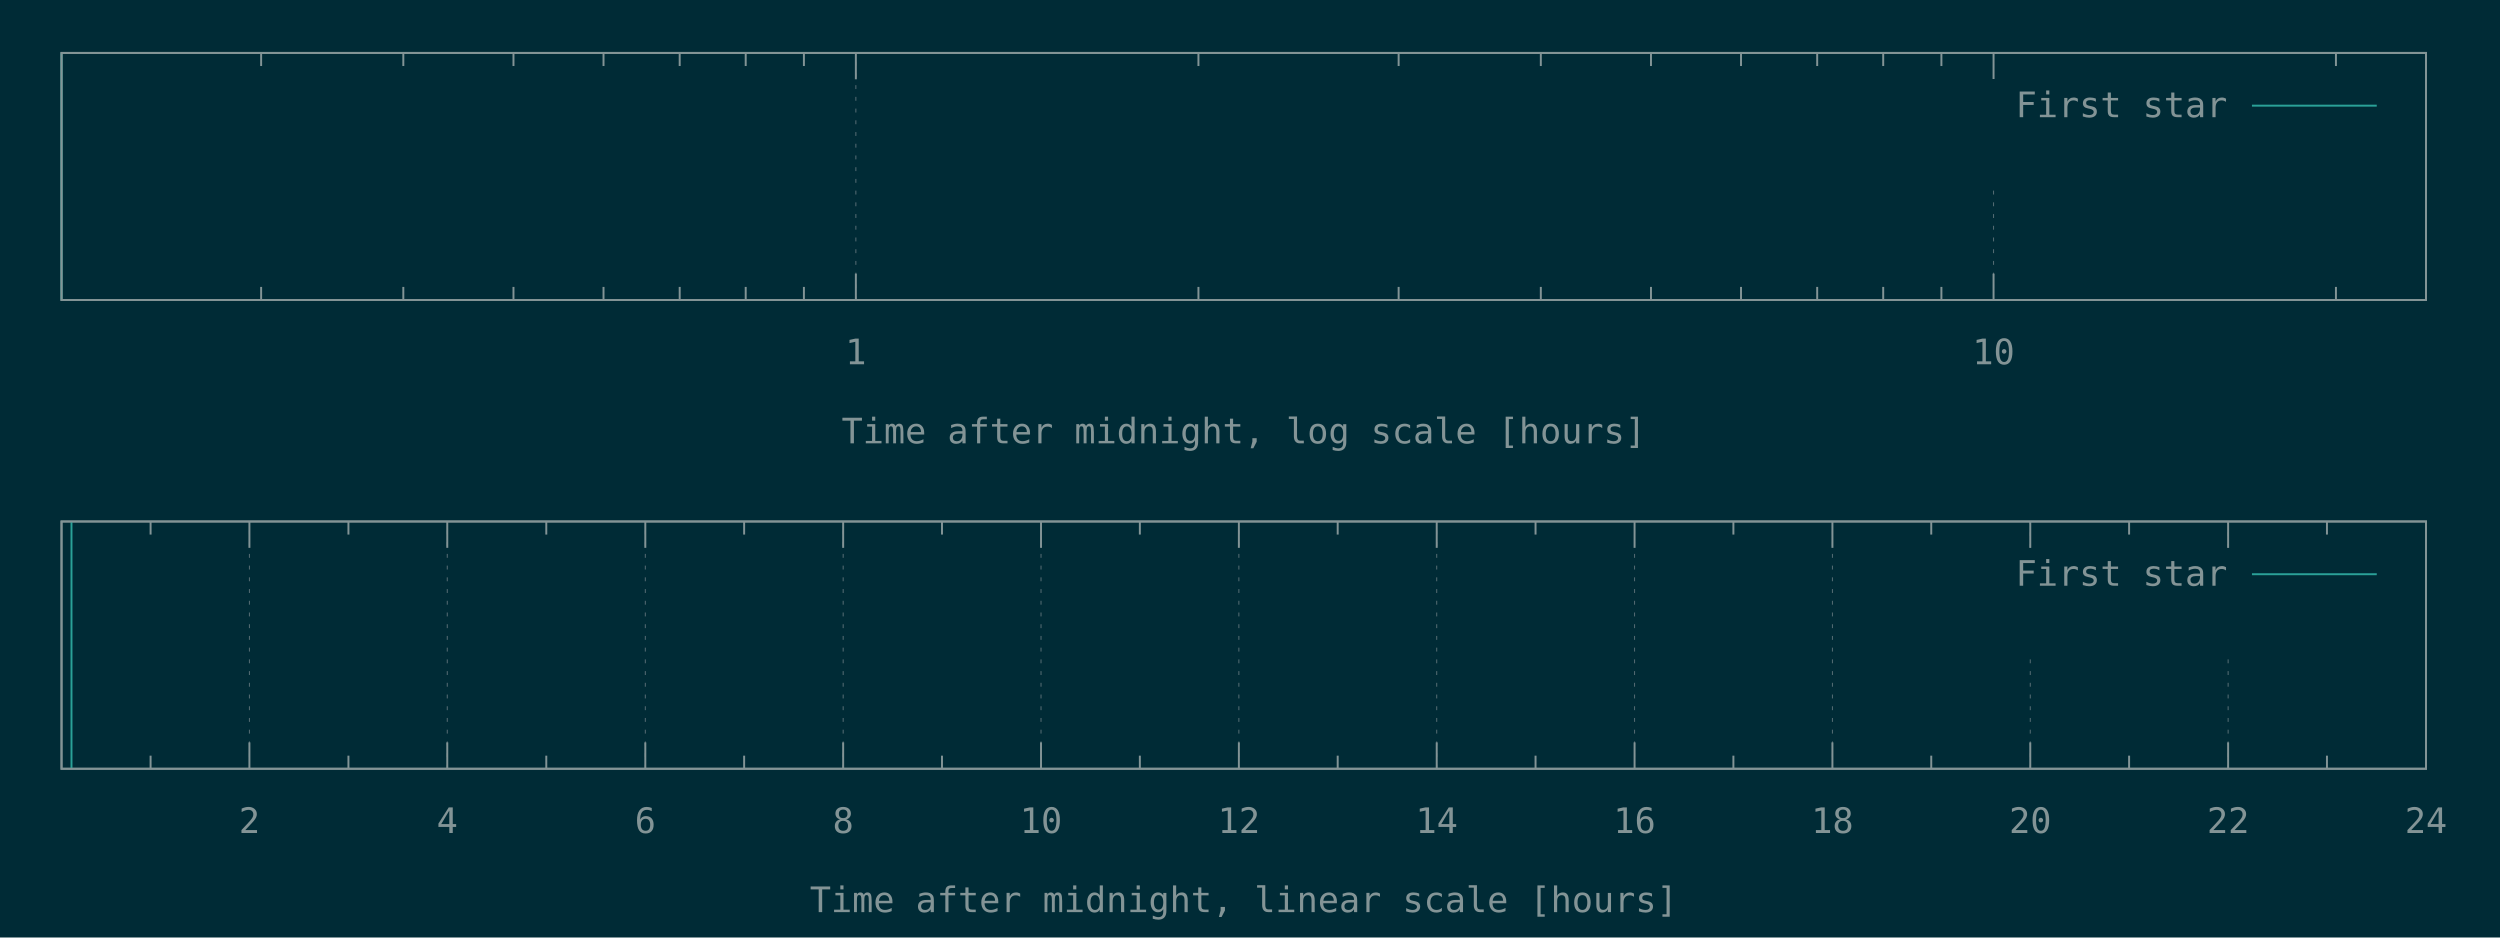
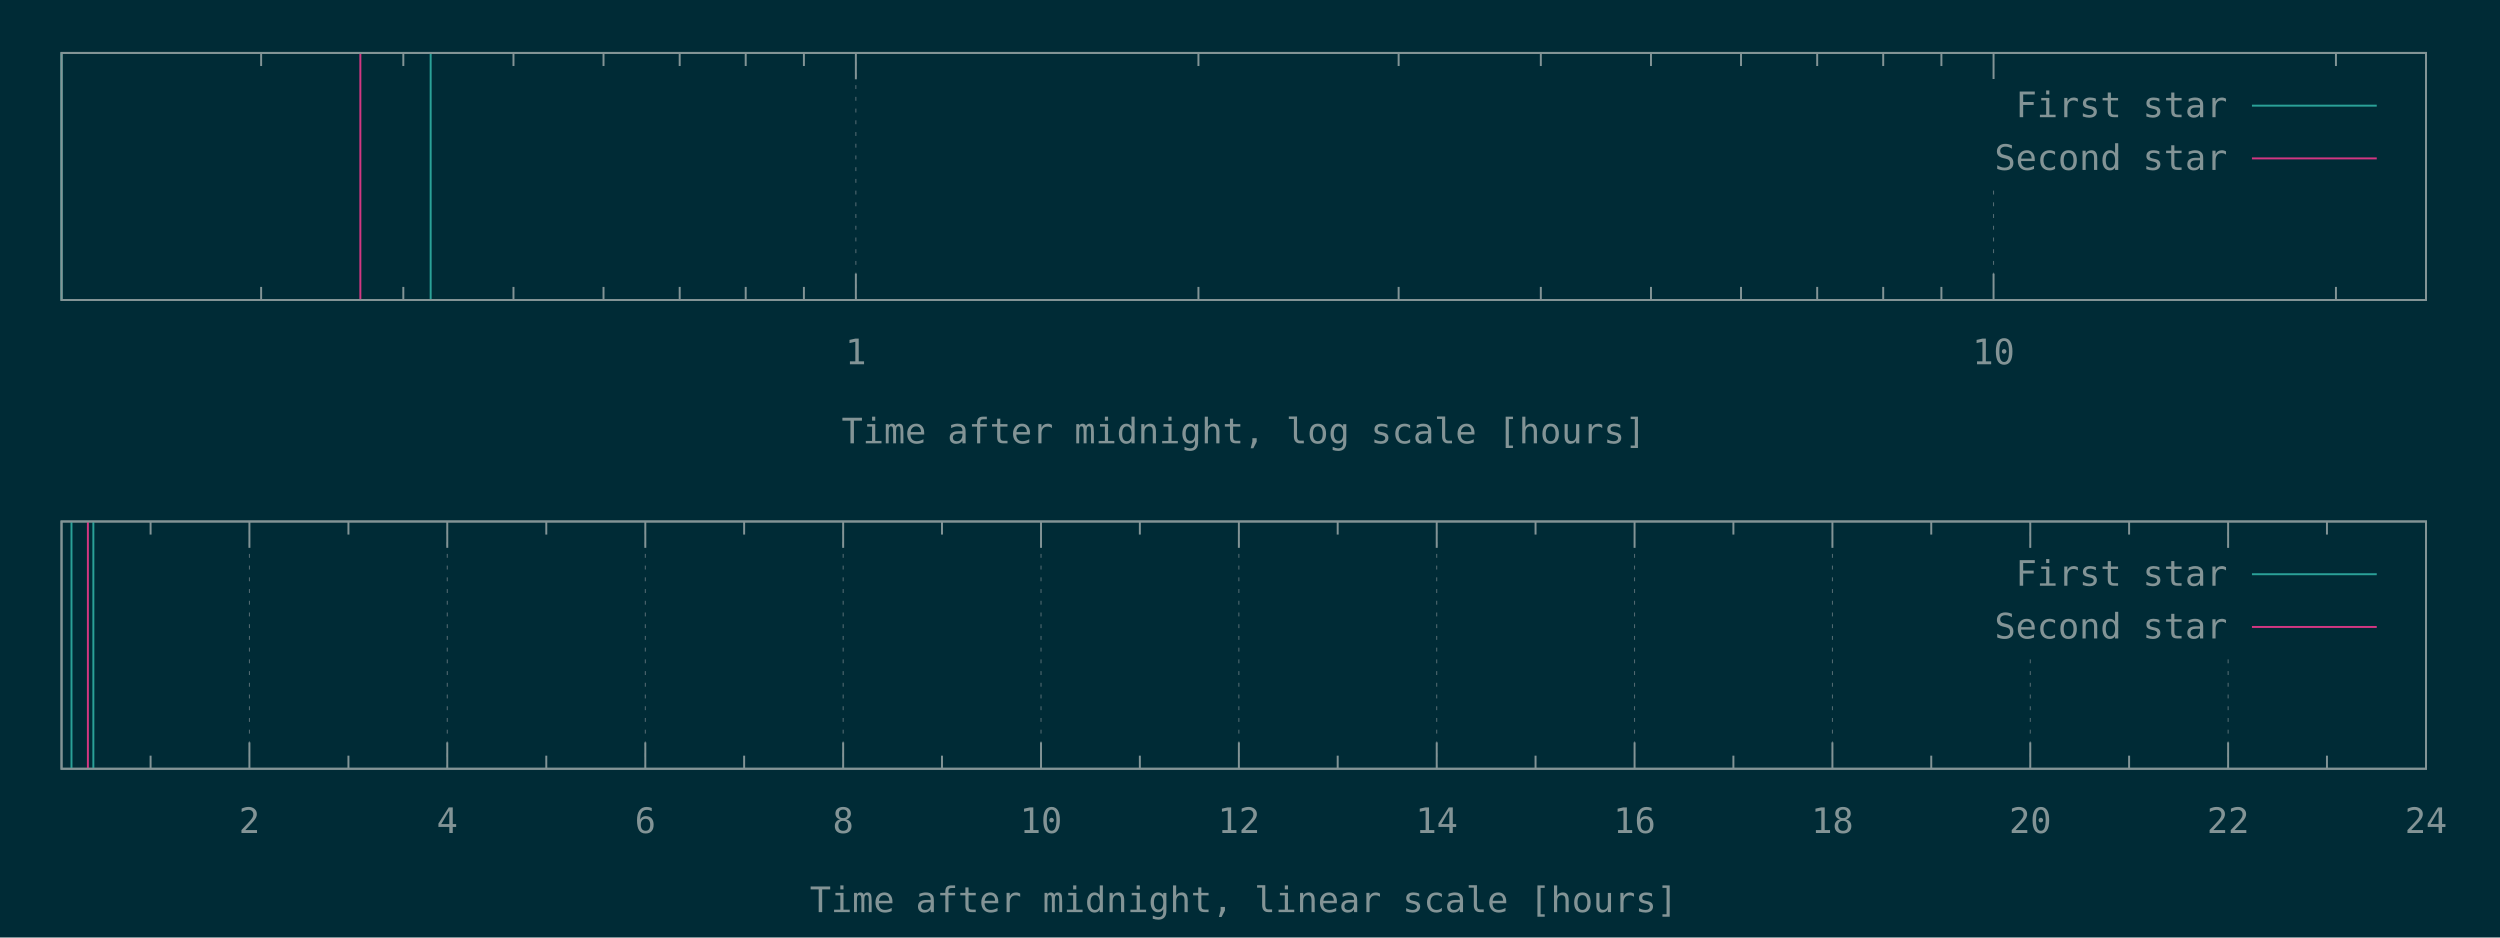
<svg xmlns="http://www.w3.org/2000/svg" xmlns:xlink="http://www.w3.org/1999/xlink" width="1280" height="480" viewBox="0 0 1280 480">
  <g id="gnuplot_canvas">
    <rect x="0" y="0" width="1280" height="480" fill="#002b36" />
    <defs>
      <circle id="gpDot" r="0.5" stroke-width="0.5" stroke="currentColor" />
      <path id="gpPt0" stroke-width="0.148" stroke="currentColor" d="M-1,0 h2 M0,-1 v2" />
      <path id="gpPt1" stroke-width="0.148" stroke="currentColor" d="M-1,-1 L1,1 M1,-1 L-1,1" />
      <path id="gpPt2" stroke-width="0.148" stroke="currentColor" d="M-1,0 L1,0 M0,-1 L0,1 M-1,-1 L1,1 M-1,1 L1,-1" />
      <rect id="gpPt3" stroke-width="0.148" stroke="currentColor" x="-1" y="-1" width="2" height="2" />
      <rect id="gpPt4" stroke-width="0.148" stroke="currentColor" fill="currentColor" x="-1" y="-1" width="2" height="2" />
      <circle id="gpPt5" stroke-width="0.148" stroke="currentColor" cx="0" cy="0" r="1" />
      <use xlink:href="#gpPt5" id="gpPt6" fill="currentColor" stroke="none" />
      <path id="gpPt7" stroke-width="0.148" stroke="currentColor" d="M0,-1.33 L-1.33,0.67 L1.33,0.67 z" />
      <use xlink:href="#gpPt7" id="gpPt8" fill="currentColor" stroke="none" />
      <use xlink:href="#gpPt7" id="gpPt9" stroke="currentColor" transform="rotate(180)" />
      <use xlink:href="#gpPt9" id="gpPt10" fill="currentColor" stroke="none" />
      <use xlink:href="#gpPt3" id="gpPt11" stroke="currentColor" transform="rotate(45)" />
      <use xlink:href="#gpPt11" id="gpPt12" fill="currentColor" stroke="none" />
      <path id="gpPt13" stroke-width="0.148" stroke="currentColor" d="M0,1.330 L1.265,0.411 L0.782,-1.067 L-0.782,-1.076 L-1.265,0.411 z" />
      <use xlink:href="#gpPt13" id="gpPt14" fill="currentColor" stroke="none" />
      <filter id="textbox" filterUnits="objectBoundingBox" x="0" y="0" height="1" width="1">
        <feFlood flood-color="#002B36" flood-opacity="1" result="bgnd" />
        <feComposite in="SourceGraphic" in2="bgnd" operator="atop" />
      </filter>
      <filter id="greybox" filterUnits="objectBoundingBox" x="0" y="0" height="1" width="1">
        <feFlood flood-color="lightgrey" flood-opacity="1" result="grey" />
        <feComposite in="SourceGraphic" in2="grey" operator="atop" />
      </filter>
    </defs>
    <g fill="none" color="#002B36" stroke="currentColor" stroke-width="1.00" stroke-linecap="butt" stroke-linejoin="miter">
</g>
    <g fill="none" color="black" stroke="currentColor" stroke-width="1.00" stroke-linecap="butt" stroke-linejoin="miter">
      <path stroke="rgb(131, 148, 150)" d="M133.7,153.6 L133.7,146.9 M133.7,27.1 L133.7,33.8 M206.5,153.6 L206.5,146.9 M206.5,27.1 L206.5,33.8   M262.9,153.6 L262.9,146.9 M262.9,27.1 L262.9,33.8 M309.0,153.6 L309.0,146.9 M309.0,27.1 L309.0,33.8   M348.0,153.6 L348.0,146.9 M348.0,27.1 L348.0,33.8 M381.8,153.6 L381.8,146.9 M381.8,27.1 L381.8,33.8   M411.6,153.6 L411.6,146.9 M411.6,27.1 L411.6,33.8  " />
    </g>
    <g fill="none" color="black" stroke="rgb(131, 148, 150)" stroke-width="0.50" stroke-linecap="butt" stroke-linejoin="miter">
</g>
    <g fill="none" color="gray" stroke="currentColor" stroke-width="0.50" stroke-linecap="butt" stroke-linejoin="miter">
      <path stroke="rgb( 88, 110, 117)" stroke-dasharray="2,4" class="gridline" d="M438.2,153.6 L438.2,27.1  " />
    </g>
    <g fill="none" color="gray" stroke="rgb( 88, 110, 117)" stroke-width="1.00" stroke-linecap="butt" stroke-linejoin="miter">
</g>
    <g fill="none" color="black" stroke="currentColor" stroke-width="1.00" stroke-linecap="butt" stroke-linejoin="miter">
      <path stroke="rgb(131, 148, 150)" d="M438.2,153.6 L438.2,140.1 M438.2,27.1 L438.2,40.6  " />
      <g transform="translate(438.2,186.5)" stroke="none" fill="rgb(131,148,150)" font-family="Inconsolata" font-size="18.00" text-anchor="middle">
        <text>
          <tspan font-family="Inconsolata"> 1</tspan>
        </text>
      </g>
    </g>
    <g fill="none" color="black" stroke="currentColor" stroke-width="1.00" stroke-linecap="butt" stroke-linejoin="miter">
      <path stroke="rgb(131, 148, 150)" d="M613.6,153.6 L613.6,146.9 M613.6,27.1 L613.6,33.8 M716.1,153.6 L716.1,146.9 M716.1,27.1 L716.1,33.8   M788.9,153.6 L788.9,146.9 M788.9,27.1 L788.9,33.8 M845.3,153.6 L845.3,146.9 M845.3,27.1 L845.3,33.8   M891.4,153.6 L891.4,146.9 M891.4,27.1 L891.4,33.8 M930.4,153.6 L930.4,146.9 M930.4,27.1 L930.4,33.8   M964.2,153.6 L964.2,146.9 M964.2,27.1 L964.2,33.8 M994.0,153.6 L994.0,146.9 M994.0,27.1 L994.0,33.8    " />
    </g>
    <g fill="none" color="black" stroke="rgb(131, 148, 150)" stroke-width="0.50" stroke-linecap="butt" stroke-linejoin="miter">
</g>
    <g fill="none" color="gray" stroke="currentColor" stroke-width="0.50" stroke-linecap="butt" stroke-linejoin="miter">
      <path stroke="rgb( 88, 110, 117)" stroke-dasharray="2,4" class="gridline" d="M1020.7,153.6 L1020.7,94.6 M1020.7,40.6 L1020.7,27.1  " />
    </g>
    <g fill="none" color="gray" stroke="rgb( 88, 110, 117)" stroke-width="1.00" stroke-linecap="butt" stroke-linejoin="miter">
</g>
    <g fill="none" color="black" stroke="currentColor" stroke-width="1.00" stroke-linecap="butt" stroke-linejoin="miter">
      <path stroke="rgb(131, 148, 150)" d="M1020.7,153.6 L1020.7,140.1 M1020.7,27.1 L1020.7,40.6  " />
      <g transform="translate(1020.7,186.5)" stroke="none" fill="rgb(131,148,150)" font-family="Inconsolata" font-size="18.00" text-anchor="middle">
        <text>
          <tspan font-family="Inconsolata"> 10</tspan>
        </text>
      </g>
    </g>
    <g fill="none" color="black" stroke="currentColor" stroke-width="1.00" stroke-linecap="butt" stroke-linejoin="miter">
      <path stroke="rgb(131, 148, 150)" d="M1196.0,153.6 L1196.0,146.9 M1196.0,27.1 L1196.0,33.8  " />
    </g>
    <g fill="none" color="black" stroke="currentColor" stroke-width="1.00" stroke-linecap="butt" stroke-linejoin="miter">
      <path stroke="rgb(131, 148, 150)" d="M31.5,27.1 L31.5,153.6 L1242.1,153.6 L1242.1,27.1 L31.5,27.1 Z  " />
    </g>
    <g fill="none" color="black" stroke="currentColor" stroke-width="1.00" stroke-linecap="butt" stroke-linejoin="miter">
      <g transform="translate(636.8,227.0)" stroke="none" fill="rgb(131,148,150)" font-family="Inconsolata" font-size="18.00" text-anchor="middle">
        <text>
          <tspan font-family="Inconsolata">Time after midnight, log scale [hours]</tspan>
        </text>
      </g>
    </g>
    <g fill="none" color="black" stroke="currentColor" stroke-width="1.00" stroke-linecap="butt" stroke-linejoin="miter">
</g>
    <g id="gnuplot_plot_1a">
      <g fill="none" color="black" stroke="currentColor" stroke-width="1.00" stroke-linecap="butt" stroke-linejoin="miter">
-         <path stroke="rgb( 42, 161, 152)" d="M31.5,153.6 L31.5,27.1  " />
+         <path stroke="rgb( 42, 161, 152)" d="M31.5,153.6 L31.5,27.1 M220.5,153.6 L220.5,27.1  " />
      </g>
    </g>
    <g id="gnuplot_plot_2a">
      <g fill="none" color="black" stroke="currentColor" stroke-width="1.00" stroke-linecap="butt" stroke-linejoin="miter">
- </g>
+         <path stroke="rgb(211,  54, 130)" d="M184.5,153.6 L184.5,27.1  " />
+       </g>
    </g>
    <g stroke="none" shape-rendering="crispEdges">
      <polygon fill="#002B36" points="1001.8,94.6 1229.5,94.6 1229.5,40.6 1001.8,40.6 " />
    </g>
    <g id="gnuplot_plot_1a">
      <g fill="none" color="black" stroke="currentColor" stroke-width="1.00" stroke-linecap="butt" stroke-linejoin="miter">
        <g transform="translate(1140.4,60.0)" stroke="none" fill="rgb(131,148,150)" font-family="Inconsolata" font-size="18.00" text-anchor="end">
          <text>
            <tspan font-family="Inconsolata">First star</tspan>
          </text>
        </g>
      </g>
      <g fill="none" color="black" stroke="currentColor" stroke-width="1.00" stroke-linecap="butt" stroke-linejoin="miter">
        <path stroke="rgb( 42, 161, 152)" d="M1153.0,54.1 L1216.9,54.1  " />
      </g>
    </g>
    <g id="gnuplot_plot_2a">
      <g fill="none" color="black" stroke="currentColor" stroke-width="1.00" stroke-linecap="butt" stroke-linejoin="miter">
- </g>
+         <g transform="translate(1140.4,87.0)" stroke="none" fill="rgb(131,148,150)" font-family="Inconsolata" font-size="18.00" text-anchor="end">
+           <text>
+             <tspan font-family="Inconsolata">Second star</tspan>
+           </text>
+         </g>
+       </g>
+       <g fill="none" color="black" stroke="currentColor" stroke-width="1.00" stroke-linecap="butt" stroke-linejoin="miter">
+         <path stroke="rgb(211,  54, 130)" d="M1153.0,81.1 L1216.9,81.1  " />
+       </g>
    </g>
    <g fill="none" color="#002B36" stroke="rgb(211,  54, 130)" stroke-width="2.00" stroke-linecap="butt" stroke-linejoin="miter">
</g>
    <g fill="none" color="black" stroke="currentColor" stroke-width="2.00" stroke-linecap="butt" stroke-linejoin="miter">
</g>
    <g fill="none" color="black" stroke="black" stroke-width="1.00" stroke-linecap="butt" stroke-linejoin="miter">
</g>
    <g fill="none" color="black" stroke="currentColor" stroke-width="1.00" stroke-linecap="butt" stroke-linejoin="miter">
      <path stroke="rgb(131, 148, 150)" d="M31.5,27.1 L31.5,153.6 L1242.1,153.6 L1242.1,27.1 L31.5,27.1 Z  " />
    </g>
    <g fill="none" color="black" stroke="currentColor" stroke-width="1.00" stroke-linecap="butt" stroke-linejoin="miter">
</g>
    <g fill="none" color="black" stroke="currentColor" stroke-width="1.00" stroke-linecap="butt" stroke-linejoin="miter">
      <path stroke="rgb(131, 148, 150)" d="M77.1,393.6 L77.1,386.9 M77.1,267.0 L77.1,273.7  " />
    </g>
    <g fill="none" color="black" stroke="rgb(131, 148, 150)" stroke-width="0.50" stroke-linecap="butt" stroke-linejoin="miter">
</g>
    <g fill="none" color="gray" stroke="currentColor" stroke-width="0.50" stroke-linecap="butt" stroke-linejoin="miter">
      <path stroke="rgb( 88, 110, 117)" stroke-dasharray="2,4" class="gridline" d="M127.7,393.6 L127.7,267.0  " />
    </g>
    <g fill="none" color="gray" stroke="rgb( 88, 110, 117)" stroke-width="1.00" stroke-linecap="butt" stroke-linejoin="miter">
</g>
    <g fill="none" color="black" stroke="currentColor" stroke-width="1.00" stroke-linecap="butt" stroke-linejoin="miter">
      <path stroke="rgb(131, 148, 150)" d="M127.7,393.6 L127.7,380.1 M127.7,267.0 L127.7,280.5  " />
      <g transform="translate(127.7,426.5)" stroke="none" fill="rgb(131,148,150)" font-family="Inconsolata" font-size="18.00" text-anchor="middle">
        <text>
          <tspan font-family="Inconsolata"> 2</tspan>
        </text>
      </g>
    </g>
    <g fill="none" color="black" stroke="currentColor" stroke-width="1.00" stroke-linecap="butt" stroke-linejoin="miter">
      <path stroke="rgb(131, 148, 150)" d="M178.4,393.6 L178.4,386.9 M178.4,267.0 L178.4,273.7  " />
    </g>
    <g fill="none" color="black" stroke="rgb(131, 148, 150)" stroke-width="0.50" stroke-linecap="butt" stroke-linejoin="miter">
</g>
    <g fill="none" color="gray" stroke="currentColor" stroke-width="0.50" stroke-linecap="butt" stroke-linejoin="miter">
      <path stroke="rgb( 88, 110, 117)" stroke-dasharray="2,4" class="gridline" d="M229.0,393.6 L229.0,267.0  " />
    </g>
    <g fill="none" color="gray" stroke="rgb( 88, 110, 117)" stroke-width="1.00" stroke-linecap="butt" stroke-linejoin="miter">
</g>
    <g fill="none" color="black" stroke="currentColor" stroke-width="1.00" stroke-linecap="butt" stroke-linejoin="miter">
      <path stroke="rgb(131, 148, 150)" d="M229.0,393.6 L229.0,380.1 M229.0,267.0 L229.0,280.5  " />
      <g transform="translate(229.0,426.5)" stroke="none" fill="rgb(131,148,150)" font-family="Inconsolata" font-size="18.00" text-anchor="middle">
        <text>
          <tspan font-family="Inconsolata"> 4</tspan>
        </text>
      </g>
    </g>
    <g fill="none" color="black" stroke="currentColor" stroke-width="1.00" stroke-linecap="butt" stroke-linejoin="miter">
      <path stroke="rgb(131, 148, 150)" d="M279.7,393.6 L279.7,386.9 M279.7,267.0 L279.7,273.7  " />
    </g>
    <g fill="none" color="black" stroke="rgb(131, 148, 150)" stroke-width="0.50" stroke-linecap="butt" stroke-linejoin="miter">
</g>
    <g fill="none" color="gray" stroke="currentColor" stroke-width="0.50" stroke-linecap="butt" stroke-linejoin="miter">
      <path stroke="rgb( 88, 110, 117)" stroke-dasharray="2,4" class="gridline" d="M330.4,393.6 L330.4,267.0  " />
    </g>
    <g fill="none" color="gray" stroke="rgb( 88, 110, 117)" stroke-width="1.00" stroke-linecap="butt" stroke-linejoin="miter">
</g>
    <g fill="none" color="black" stroke="currentColor" stroke-width="1.00" stroke-linecap="butt" stroke-linejoin="miter">
      <path stroke="rgb(131, 148, 150)" d="M330.4,393.6 L330.4,380.1 M330.4,267.0 L330.4,280.5  " />
      <g transform="translate(330.4,426.5)" stroke="none" fill="rgb(131,148,150)" font-family="Inconsolata" font-size="18.00" text-anchor="middle">
        <text>
          <tspan font-family="Inconsolata"> 6</tspan>
        </text>
      </g>
    </g>
    <g fill="none" color="black" stroke="currentColor" stroke-width="1.00" stroke-linecap="butt" stroke-linejoin="miter">
      <path stroke="rgb(131, 148, 150)" d="M381.0,393.6 L381.0,386.9 M381.0,267.0 L381.0,273.7  " />
    </g>
    <g fill="none" color="black" stroke="rgb(131, 148, 150)" stroke-width="0.50" stroke-linecap="butt" stroke-linejoin="miter">
</g>
    <g fill="none" color="gray" stroke="currentColor" stroke-width="0.50" stroke-linecap="butt" stroke-linejoin="miter">
      <path stroke="rgb( 88, 110, 117)" stroke-dasharray="2,4" class="gridline" d="M431.7,393.6 L431.7,267.0  " />
    </g>
    <g fill="none" color="gray" stroke="rgb( 88, 110, 117)" stroke-width="1.00" stroke-linecap="butt" stroke-linejoin="miter">
</g>
    <g fill="none" color="black" stroke="currentColor" stroke-width="1.00" stroke-linecap="butt" stroke-linejoin="miter">
      <path stroke="rgb(131, 148, 150)" d="M431.7,393.6 L431.7,380.1 M431.7,267.0 L431.7,280.5  " />
      <g transform="translate(431.7,426.5)" stroke="none" fill="rgb(131,148,150)" font-family="Inconsolata" font-size="18.00" text-anchor="middle">
        <text>
          <tspan font-family="Inconsolata"> 8</tspan>
        </text>
      </g>
    </g>
    <g fill="none" color="black" stroke="currentColor" stroke-width="1.00" stroke-linecap="butt" stroke-linejoin="miter">
      <path stroke="rgb(131, 148, 150)" d="M482.3,393.6 L482.3,386.9 M482.3,267.0 L482.3,273.7  " />
    </g>
    <g fill="none" color="black" stroke="rgb(131, 148, 150)" stroke-width="0.50" stroke-linecap="butt" stroke-linejoin="miter">
</g>
    <g fill="none" color="gray" stroke="currentColor" stroke-width="0.50" stroke-linecap="butt" stroke-linejoin="miter">
      <path stroke="rgb( 88, 110, 117)" stroke-dasharray="2,4" class="gridline" d="M533.0,393.6 L533.0,267.0  " />
    </g>
    <g fill="none" color="gray" stroke="rgb( 88, 110, 117)" stroke-width="1.00" stroke-linecap="butt" stroke-linejoin="miter">
</g>
    <g fill="none" color="black" stroke="currentColor" stroke-width="1.00" stroke-linecap="butt" stroke-linejoin="miter">
      <path stroke="rgb(131, 148, 150)" d="M533.0,393.6 L533.0,380.1 M533.0,267.0 L533.0,280.5  " />
      <g transform="translate(533.0,426.5)" stroke="none" fill="rgb(131,148,150)" font-family="Inconsolata" font-size="18.00" text-anchor="middle">
        <text>
          <tspan font-family="Inconsolata"> 10</tspan>
        </text>
      </g>
    </g>
    <g fill="none" color="black" stroke="currentColor" stroke-width="1.00" stroke-linecap="butt" stroke-linejoin="miter">
      <path stroke="rgb(131, 148, 150)" d="M583.6,393.6 L583.6,386.9 M583.6,267.0 L583.6,273.7  " />
    </g>
    <g fill="none" color="black" stroke="rgb(131, 148, 150)" stroke-width="0.50" stroke-linecap="butt" stroke-linejoin="miter">
</g>
    <g fill="none" color="gray" stroke="currentColor" stroke-width="0.50" stroke-linecap="butt" stroke-linejoin="miter">
      <path stroke="rgb( 88, 110, 117)" stroke-dasharray="2,4" class="gridline" d="M634.3,393.6 L634.3,267.0  " />
    </g>
    <g fill="none" color="gray" stroke="rgb( 88, 110, 117)" stroke-width="1.00" stroke-linecap="butt" stroke-linejoin="miter">
</g>
    <g fill="none" color="black" stroke="currentColor" stroke-width="1.00" stroke-linecap="butt" stroke-linejoin="miter">
      <path stroke="rgb(131, 148, 150)" d="M634.3,393.6 L634.3,380.1 M634.3,267.0 L634.3,280.5  " />
      <g transform="translate(634.3,426.5)" stroke="none" fill="rgb(131,148,150)" font-family="Inconsolata" font-size="18.00" text-anchor="middle">
        <text>
          <tspan font-family="Inconsolata"> 12</tspan>
        </text>
      </g>
    </g>
    <g fill="none" color="black" stroke="currentColor" stroke-width="1.00" stroke-linecap="butt" stroke-linejoin="miter">
      <path stroke="rgb(131, 148, 150)" d="M684.9,393.6 L684.9,386.9 M684.9,267.0 L684.9,273.7  " />
    </g>
    <g fill="none" color="black" stroke="rgb(131, 148, 150)" stroke-width="0.50" stroke-linecap="butt" stroke-linejoin="miter">
</g>
    <g fill="none" color="gray" stroke="currentColor" stroke-width="0.50" stroke-linecap="butt" stroke-linejoin="miter">
      <path stroke="rgb( 88, 110, 117)" stroke-dasharray="2,4" class="gridline" d="M735.6,393.6 L735.6,267.0  " />
    </g>
    <g fill="none" color="gray" stroke="rgb( 88, 110, 117)" stroke-width="1.00" stroke-linecap="butt" stroke-linejoin="miter">
</g>
    <g fill="none" color="black" stroke="currentColor" stroke-width="1.00" stroke-linecap="butt" stroke-linejoin="miter">
      <path stroke="rgb(131, 148, 150)" d="M735.6,393.6 L735.6,380.1 M735.6,267.0 L735.6,280.5  " />
      <g transform="translate(735.6,426.5)" stroke="none" fill="rgb(131,148,150)" font-family="Inconsolata" font-size="18.00" text-anchor="middle">
        <text>
          <tspan font-family="Inconsolata"> 14</tspan>
        </text>
      </g>
    </g>
    <g fill="none" color="black" stroke="currentColor" stroke-width="1.00" stroke-linecap="butt" stroke-linejoin="miter">
      <path stroke="rgb(131, 148, 150)" d="M786.2,393.6 L786.2,386.9 M786.2,267.0 L786.2,273.7  " />
    </g>
    <g fill="none" color="black" stroke="rgb(131, 148, 150)" stroke-width="0.50" stroke-linecap="butt" stroke-linejoin="miter">
</g>
    <g fill="none" color="gray" stroke="currentColor" stroke-width="0.50" stroke-linecap="butt" stroke-linejoin="miter">
      <path stroke="rgb( 88, 110, 117)" stroke-dasharray="2,4" class="gridline" d="M836.9,393.6 L836.9,267.0  " />
    </g>
    <g fill="none" color="gray" stroke="rgb( 88, 110, 117)" stroke-width="1.00" stroke-linecap="butt" stroke-linejoin="miter">
</g>
    <g fill="none" color="black" stroke="currentColor" stroke-width="1.00" stroke-linecap="butt" stroke-linejoin="miter">
      <path stroke="rgb(131, 148, 150)" d="M836.9,393.6 L836.9,380.1 M836.9,267.0 L836.9,280.5  " />
      <g transform="translate(836.9,426.5)" stroke="none" fill="rgb(131,148,150)" font-family="Inconsolata" font-size="18.00" text-anchor="middle">
        <text>
          <tspan font-family="Inconsolata"> 16</tspan>
        </text>
      </g>
    </g>
    <g fill="none" color="black" stroke="currentColor" stroke-width="1.00" stroke-linecap="butt" stroke-linejoin="miter">
      <path stroke="rgb(131, 148, 150)" d="M887.5,393.6 L887.5,386.9 M887.5,267.0 L887.5,273.7  " />
    </g>
    <g fill="none" color="black" stroke="rgb(131, 148, 150)" stroke-width="0.50" stroke-linecap="butt" stroke-linejoin="miter">
</g>
    <g fill="none" color="gray" stroke="currentColor" stroke-width="0.50" stroke-linecap="butt" stroke-linejoin="miter">
      <path stroke="rgb( 88, 110, 117)" stroke-dasharray="2,4" class="gridline" d="M938.2,393.6 L938.2,267.0  " />
    </g>
    <g fill="none" color="gray" stroke="rgb( 88, 110, 117)" stroke-width="1.00" stroke-linecap="butt" stroke-linejoin="miter">
</g>
    <g fill="none" color="black" stroke="currentColor" stroke-width="1.00" stroke-linecap="butt" stroke-linejoin="miter">
      <path stroke="rgb(131, 148, 150)" d="M938.2,393.6 L938.2,380.1 M938.2,267.0 L938.2,280.5  " />
      <g transform="translate(938.2,426.5)" stroke="none" fill="rgb(131,148,150)" font-family="Inconsolata" font-size="18.00" text-anchor="middle">
        <text>
          <tspan font-family="Inconsolata"> 18</tspan>
        </text>
      </g>
    </g>
    <g fill="none" color="black" stroke="currentColor" stroke-width="1.00" stroke-linecap="butt" stroke-linejoin="miter">
      <path stroke="rgb(131, 148, 150)" d="M988.8,393.6 L988.8,386.9 M988.8,267.0 L988.8,273.7  " />
    </g>
    <g fill="none" color="black" stroke="rgb(131, 148, 150)" stroke-width="0.50" stroke-linecap="butt" stroke-linejoin="miter">
</g>
    <g fill="none" color="gray" stroke="currentColor" stroke-width="0.50" stroke-linecap="butt" stroke-linejoin="miter">
      <path stroke="rgb( 88, 110, 117)" stroke-dasharray="2,4" class="gridline" d="M1039.5,393.6 L1039.5,334.5 M1039.5,280.5 L1039.5,267.0  " />
    </g>
    <g fill="none" color="gray" stroke="rgb( 88, 110, 117)" stroke-width="1.00" stroke-linecap="butt" stroke-linejoin="miter">
</g>
    <g fill="none" color="black" stroke="currentColor" stroke-width="1.00" stroke-linecap="butt" stroke-linejoin="miter">
      <path stroke="rgb(131, 148, 150)" d="M1039.5,393.6 L1039.5,380.1 M1039.5,267.0 L1039.5,280.5  " />
      <g transform="translate(1039.5,426.5)" stroke="none" fill="rgb(131,148,150)" font-family="Inconsolata" font-size="18.00" text-anchor="middle">
        <text>
          <tspan font-family="Inconsolata"> 20</tspan>
        </text>
      </g>
    </g>
    <g fill="none" color="black" stroke="currentColor" stroke-width="1.00" stroke-linecap="butt" stroke-linejoin="miter">
      <path stroke="rgb(131, 148, 150)" d="M1090.1,393.6 L1090.1,386.9 M1090.1,267.0 L1090.1,273.7  " />
    </g>
    <g fill="none" color="black" stroke="rgb(131, 148, 150)" stroke-width="0.50" stroke-linecap="butt" stroke-linejoin="miter">
</g>
    <g fill="none" color="gray" stroke="currentColor" stroke-width="0.50" stroke-linecap="butt" stroke-linejoin="miter">
      <path stroke="rgb( 88, 110, 117)" stroke-dasharray="2,4" class="gridline" d="M1140.8,393.6 L1140.8,334.5 M1140.8,280.5 L1140.8,267.0  " />
    </g>
    <g fill="none" color="gray" stroke="rgb( 88, 110, 117)" stroke-width="1.00" stroke-linecap="butt" stroke-linejoin="miter">
</g>
    <g fill="none" color="black" stroke="currentColor" stroke-width="1.00" stroke-linecap="butt" stroke-linejoin="miter">
      <path stroke="rgb(131, 148, 150)" d="M1140.8,393.6 L1140.8,380.1 M1140.8,267.0 L1140.8,280.5  " />
      <g transform="translate(1140.8,426.5)" stroke="none" fill="rgb(131,148,150)" font-family="Inconsolata" font-size="18.00" text-anchor="middle">
        <text>
          <tspan font-family="Inconsolata"> 22</tspan>
        </text>
      </g>
    </g>
    <g fill="none" color="black" stroke="currentColor" stroke-width="1.00" stroke-linecap="butt" stroke-linejoin="miter">
      <path stroke="rgb(131, 148, 150)" d="M1191.4,393.6 L1191.4,386.9 M1191.4,267.0 L1191.4,273.7  " />
    </g>
    <g fill="none" color="black" stroke="rgb(131, 148, 150)" stroke-width="0.50" stroke-linecap="butt" stroke-linejoin="miter">
</g>
    <g fill="none" color="gray" stroke="currentColor" stroke-width="0.50" stroke-linecap="butt" stroke-linejoin="miter">
      <path stroke="rgb( 88, 110, 117)" stroke-dasharray="2,4" class="gridline" d="M1242.1,393.6 L1242.1,267.0  " />
    </g>
    <g fill="none" color="gray" stroke="rgb( 88, 110, 117)" stroke-width="1.00" stroke-linecap="butt" stroke-linejoin="miter">
</g>
    <g fill="none" color="black" stroke="currentColor" stroke-width="1.00" stroke-linecap="butt" stroke-linejoin="miter">
      <path stroke="rgb(131, 148, 150)" d="M1242.1,393.6 L1242.1,380.1 M1242.1,267.0 L1242.1,280.5  " />
      <g transform="translate(1242.1,426.5)" stroke="none" fill="rgb(131,148,150)" font-family="Inconsolata" font-size="18.00" text-anchor="middle">
        <text>
          <tspan font-family="Inconsolata"> 24</tspan>
        </text>
      </g>
    </g>
    <g fill="none" color="black" stroke="currentColor" stroke-width="1.00" stroke-linecap="butt" stroke-linejoin="miter">
</g>
    <g fill="none" color="black" stroke="currentColor" stroke-width="1.00" stroke-linecap="butt" stroke-linejoin="miter">
      <path stroke="rgb(131, 148, 150)" d="M31.5,267.0 L31.5,393.6 L1242.1,393.6 L1242.1,267.0 L31.5,267.0 Z  " />
    </g>
    <g fill="none" color="black" stroke="currentColor" stroke-width="1.00" stroke-linecap="butt" stroke-linejoin="miter">
      <g transform="translate(636.8,467.0)" stroke="none" fill="rgb(131,148,150)" font-family="Inconsolata" font-size="18.00" text-anchor="middle">
        <text>
          <tspan font-family="Inconsolata">Time after midnight, linear scale [hours]</tspan>
        </text>
      </g>
    </g>
    <g fill="none" color="black" stroke="currentColor" stroke-width="1.00" stroke-linecap="butt" stroke-linejoin="miter">
</g>
    <g id="gnuplot_plot_1b">
      <g fill="none" color="black" stroke="currentColor" stroke-width="1.00" stroke-linecap="butt" stroke-linejoin="miter">
-         <path stroke="rgb( 42, 161, 152)" d="M36.6,393.6 L36.6,267.0  " />
+         <path stroke="rgb( 42, 161, 152)" d="M36.6,393.6 L36.6,267.0 M47.8,393.6 L47.8,267.0  " />
      </g>
    </g>
    <g id="gnuplot_plot_2b">
      <g fill="none" color="black" stroke="currentColor" stroke-width="1.00" stroke-linecap="butt" stroke-linejoin="miter">
- </g>
+         <path stroke="rgb(211,  54, 130)" d="M45.0,393.6 L45.0,267.0  " />
+       </g>
    </g>
    <g stroke="none" shape-rendering="crispEdges">
      <polygon fill="#002B36" points="1001.8,334.5 1229.5,334.5 1229.5,280.5 1001.8,280.5 " />
    </g>
    <g id="gnuplot_plot_1b">
      <g fill="none" color="black" stroke="currentColor" stroke-width="1.00" stroke-linecap="butt" stroke-linejoin="miter">
        <g transform="translate(1140.4,299.9)" stroke="none" fill="rgb(131,148,150)" font-family="Inconsolata" font-size="18.00" text-anchor="end">
          <text>
            <tspan font-family="Inconsolata">First star</tspan>
          </text>
        </g>
      </g>
      <g fill="none" color="black" stroke="currentColor" stroke-width="1.00" stroke-linecap="butt" stroke-linejoin="miter">
        <path stroke="rgb( 42, 161, 152)" d="M1153.0,294.0 L1216.9,294.0  " />
      </g>
    </g>
    <g id="gnuplot_plot_2b">
      <g fill="none" color="black" stroke="currentColor" stroke-width="1.00" stroke-linecap="butt" stroke-linejoin="miter">
- </g>
+         <g transform="translate(1140.4,326.9)" stroke="none" fill="rgb(131,148,150)" font-family="Inconsolata" font-size="18.00" text-anchor="end">
+           <text>
+             <tspan font-family="Inconsolata">Second star</tspan>
+           </text>
+         </g>
+       </g>
+       <g fill="none" color="black" stroke="currentColor" stroke-width="1.00" stroke-linecap="butt" stroke-linejoin="miter">
+         <path stroke="rgb(211,  54, 130)" d="M1153.0,321.0 L1216.9,321.0  " />
+       </g>
    </g>
    <g fill="none" color="#002B36" stroke="rgb(211,  54, 130)" stroke-width="2.00" stroke-linecap="butt" stroke-linejoin="miter">
</g>
    <g fill="none" color="black" stroke="currentColor" stroke-width="2.00" stroke-linecap="butt" stroke-linejoin="miter">
</g>
    <g fill="none" color="black" stroke="black" stroke-width="1.00" stroke-linecap="butt" stroke-linejoin="miter">
</g>
    <g fill="none" color="black" stroke="currentColor" stroke-width="1.00" stroke-linecap="butt" stroke-linejoin="miter">
      <path stroke="rgb(131, 148, 150)" d="M31.5,267.0 L31.5,393.6 L1242.1,393.6 L1242.1,267.0 L31.5,267.0 Z  " />
    </g>
    <g fill="none" color="black" stroke="currentColor" stroke-width="1.00" stroke-linecap="butt" stroke-linejoin="miter">
</g>
  </g>
</svg>
